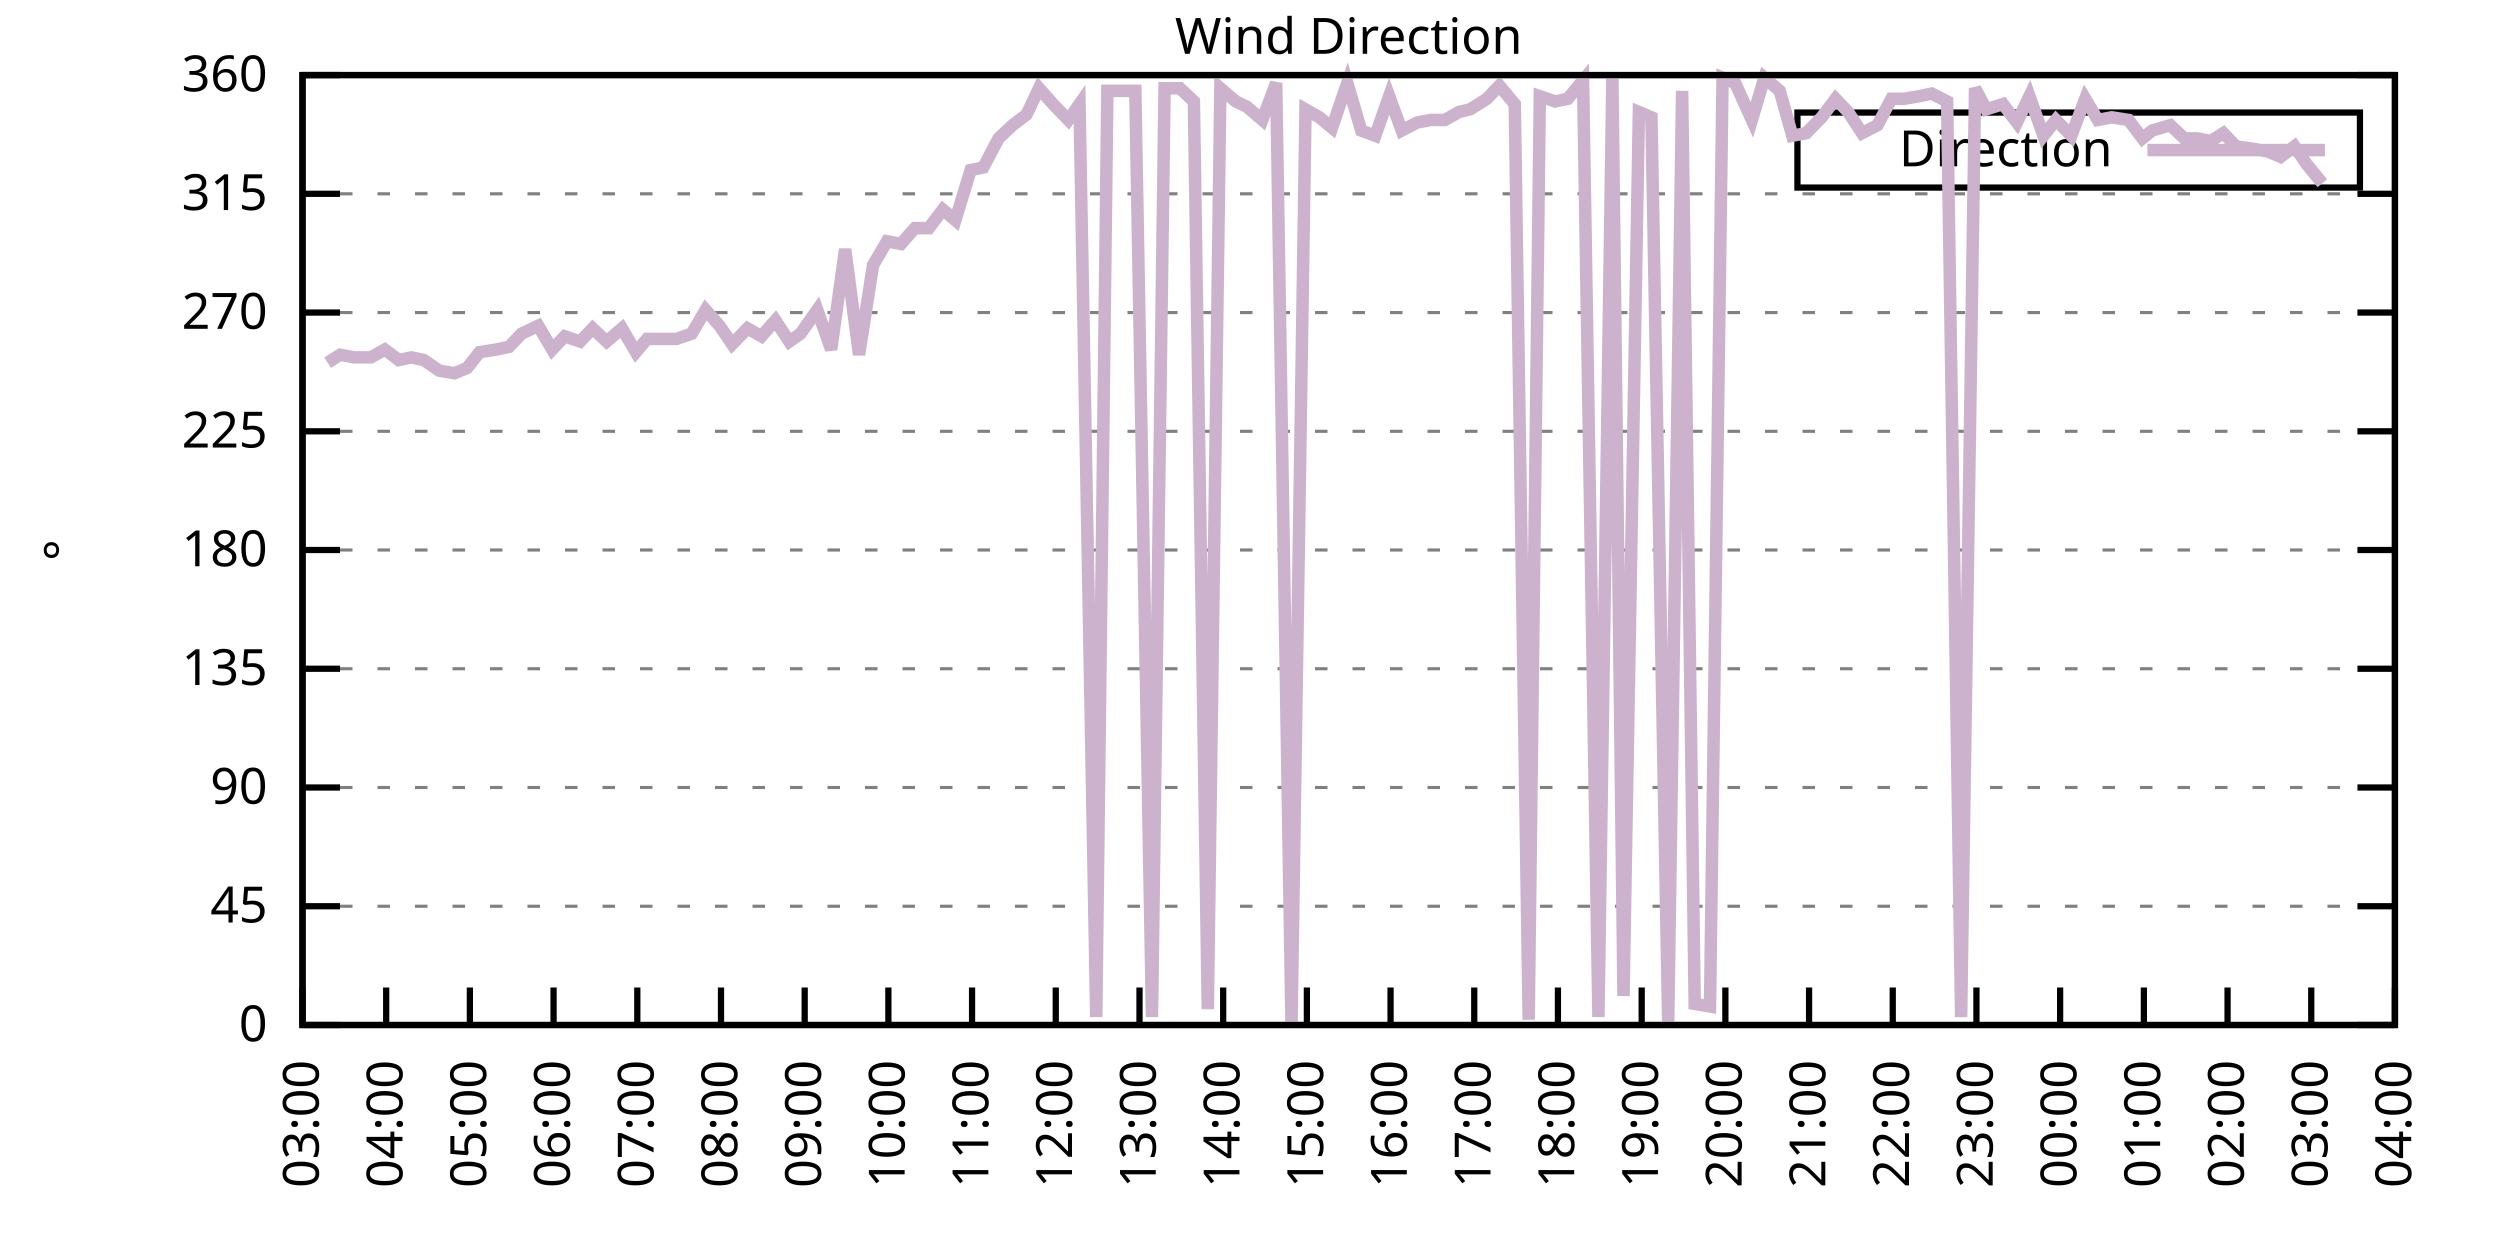
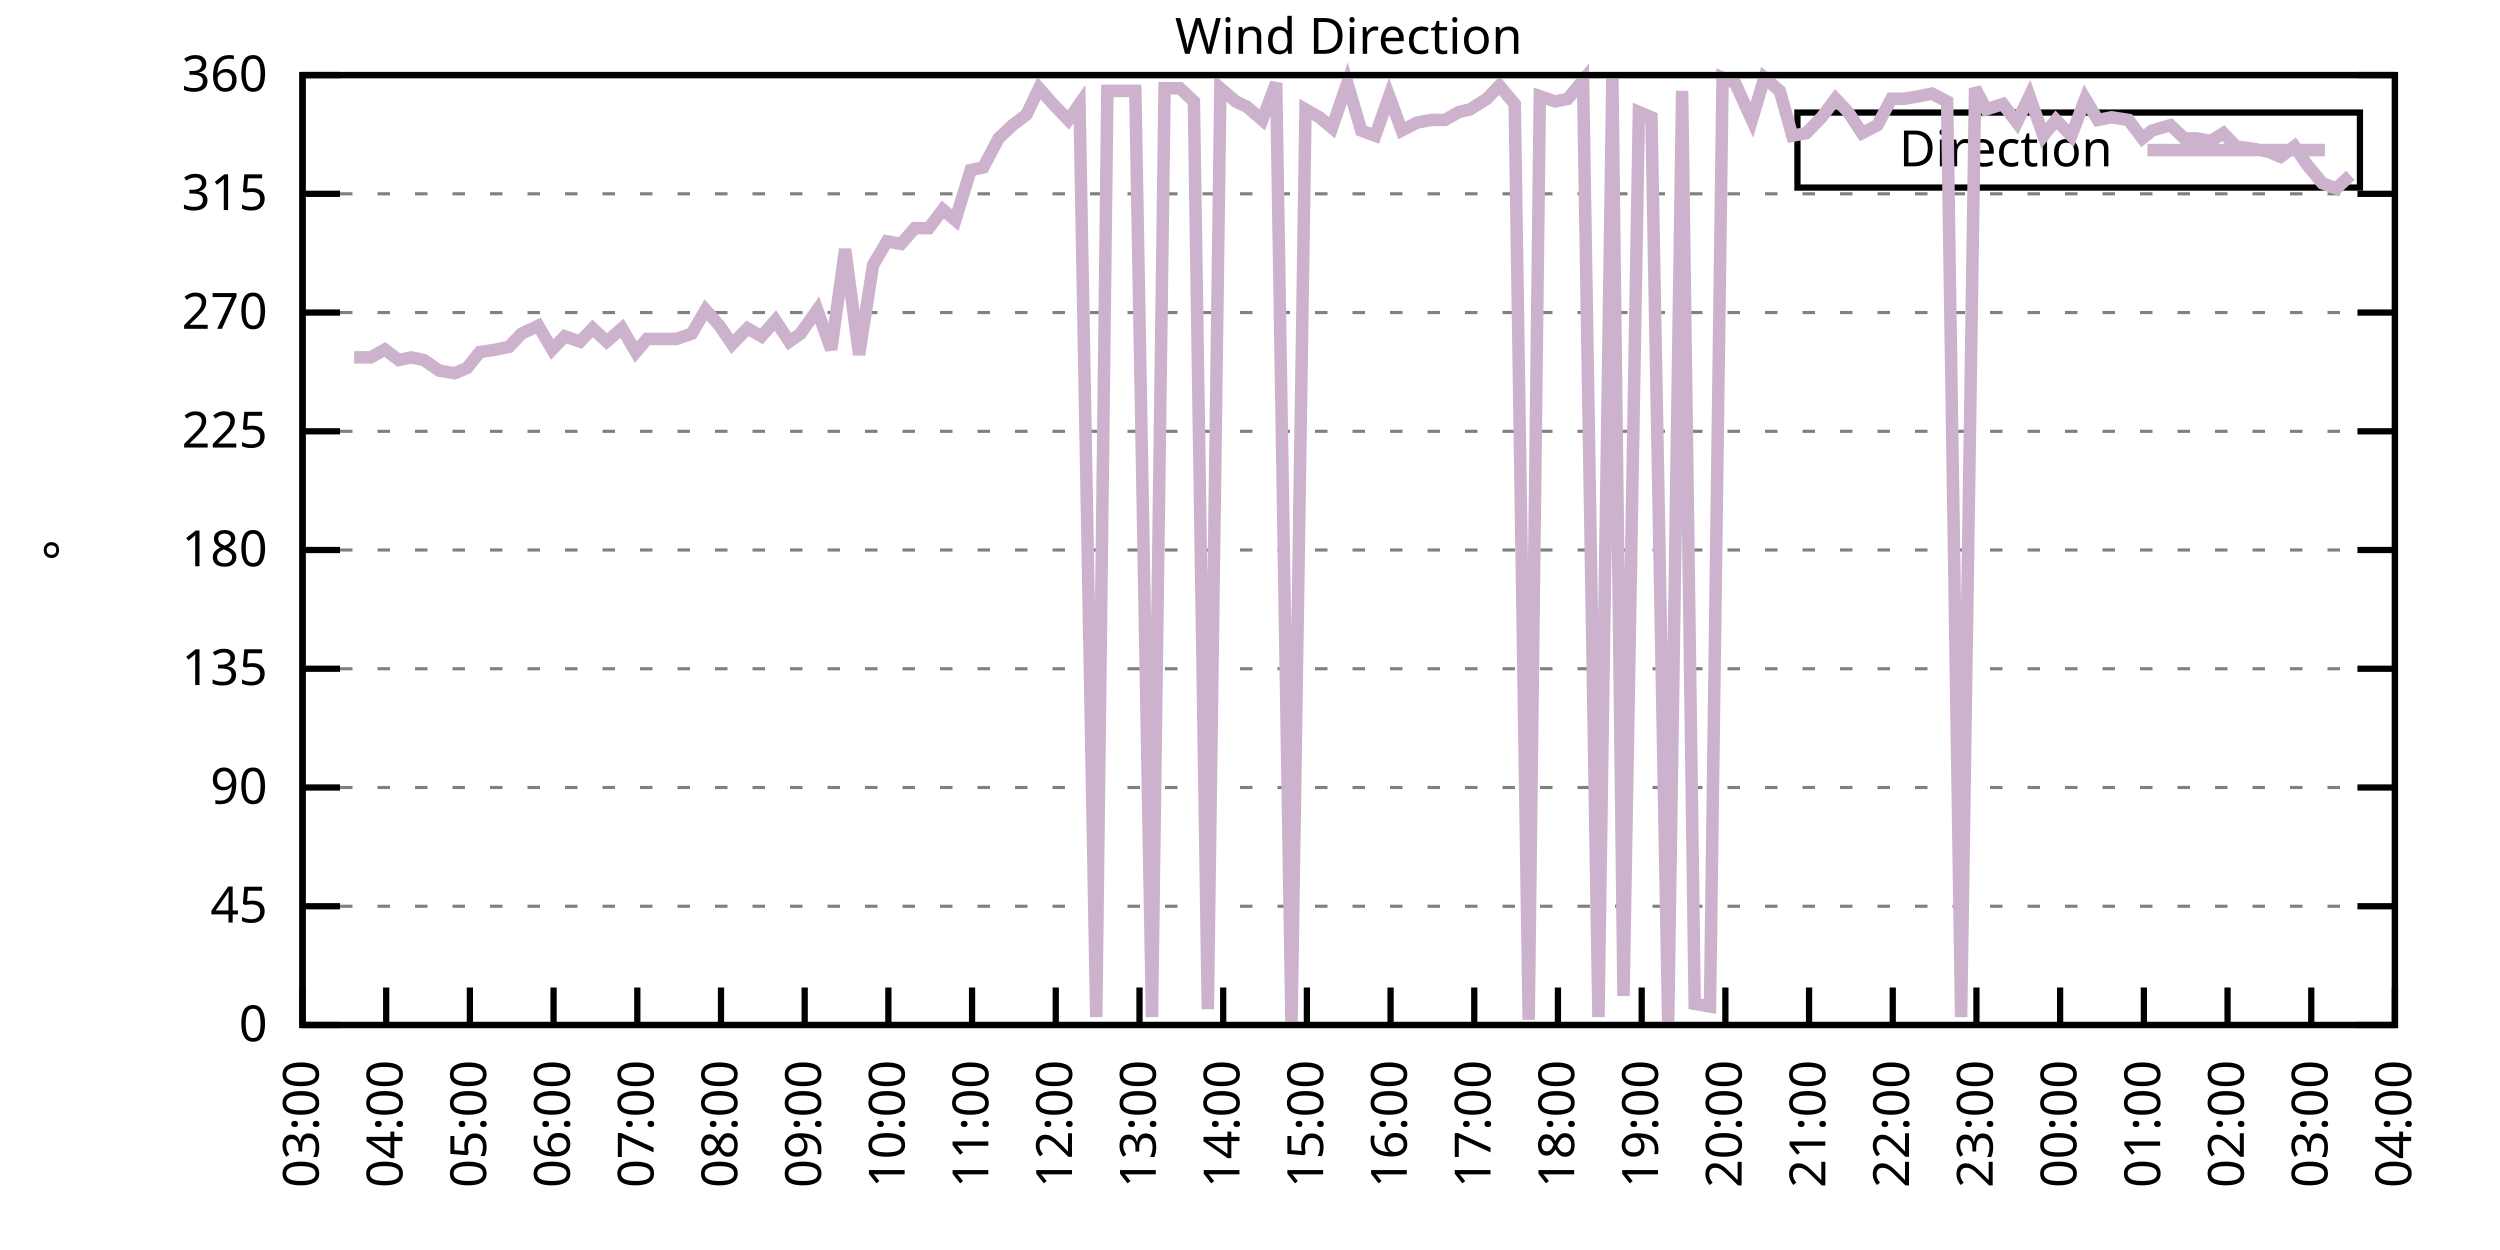
<svg xmlns="http://www.w3.org/2000/svg" xmlns:xlink="http://www.w3.org/1999/xlink" width="400" height="200" viewBox="0 0 400 200">
  <g id="gnuplot_canvas">
    <rect x="0" y="0" width="400" height="200" fill="none" />
    <defs>
      <circle id="gpDot" r="0.5" stroke-width="0.5" stroke="currentColor" />
      <path id="gpPt0" stroke-width="0.333" stroke="currentColor" d="M-1,0 h2 M0,-1 v2" />
      <path id="gpPt1" stroke-width="0.333" stroke="currentColor" d="M-1,-1 L1,1 M1,-1 L-1,1" />
      <path id="gpPt2" stroke-width="0.333" stroke="currentColor" d="M-1,0 L1,0 M0,-1 L0,1 M-1,-1 L1,1 M-1,1 L1,-1" />
      <rect id="gpPt3" stroke-width="0.333" stroke="currentColor" x="-1" y="-1" width="2" height="2" />
      <rect id="gpPt4" stroke-width="0.333" stroke="currentColor" fill="currentColor" x="-1" y="-1" width="2" height="2" />
      <circle id="gpPt5" stroke-width="0.333" stroke="currentColor" cx="0" cy="0" r="1" />
      <use xlink:href="#gpPt5" id="gpPt6" fill="currentColor" stroke="none" />
      <path id="gpPt7" stroke-width="0.333" stroke="currentColor" d="M0,-1.33 L-1.33,0.67 L1.33,0.67 z" />
      <use xlink:href="#gpPt7" id="gpPt8" fill="currentColor" stroke="none" />
      <use xlink:href="#gpPt7" id="gpPt9" stroke="currentColor" transform="rotate(180)" />
      <use xlink:href="#gpPt9" id="gpPt10" fill="currentColor" stroke="none" />
      <use xlink:href="#gpPt3" id="gpPt11" stroke="currentColor" transform="rotate(45)" />
      <use xlink:href="#gpPt11" id="gpPt12" fill="currentColor" stroke="none" />
      <path id="gpPt13" stroke-width="0.333" stroke="currentColor" d="M0,1.330 L1.265,0.411 L0.782,-1.067 L-0.782,-1.076 L-1.265,0.411 z" />
      <use xlink:href="#gpPt13" id="gpPt14" fill="currentColor" stroke="none" />
      <filter id="textbox" filterUnits="objectBoundingBox" x="0" y="0" height="1" width="1">
        <feFlood flood-color="white" flood-opacity="1" result="bgnd" />
        <feComposite in="SourceGraphic" in2="bgnd" operator="atop" />
      </filter>
      <filter id="greybox" filterUnits="objectBoundingBox" x="0" y="0" height="1" width="1">
        <feFlood flood-color="lightgrey" flood-opacity="1" result="grey" />
        <feComposite in="SourceGraphic" in2="grey" operator="atop" />
      </filter>
    </defs>
    <g fill="none" color="white" stroke="currentColor" stroke-width="1.00" stroke-linecap="butt" stroke-linejoin="miter">
</g>
    <g fill="none" color="black" stroke="currentColor" stroke-width="1.00" stroke-linecap="butt" stroke-linejoin="miter">
      <g stroke="none" shape-rendering="crispEdges">
        <polygon fill="rgb(255, 255, 255)" points="48.40,164.00 383.18,164.00 383.18,12.02 48.40,12.02 " />
      </g>
    </g>
    <g fill="none" color="black" stroke="currentColor" stroke-width="1.00" stroke-linecap="butt" stroke-linejoin="miter">
</g>
    <g fill="none" color="black" stroke="black" stroke-width="0.50" stroke-linecap="butt" stroke-linejoin="miter">
</g>
    <g fill="none" color="gray" stroke="currentColor" stroke-width="0.50" stroke-linecap="butt" stroke-linejoin="miter">
      <path stroke="gray" stroke-dasharray="2,4" class="gridline" d="M48.40,164.00 L383.19,164.00  " />
    </g>
    <g fill="none" color="gray" stroke="gray" stroke-width="1.00" stroke-linecap="butt" stroke-linejoin="miter">
</g>
    <g fill="none" color="black" stroke="currentColor" stroke-width="1.00" stroke-linecap="butt" stroke-linejoin="miter">
      <path stroke="black" d="M48.40,164.00 L54.40,164.00 M383.19,164.00 L377.19,164.00  " />
      <g transform="translate(42.80,166.60)" stroke="none" fill="black" font-family="Sans" font-size="8.00" text-anchor="end">
        <text>
          <tspan font-family="Sans"> 0</tspan>
        </text>
      </g>
    </g>
    <g fill="none" color="black" stroke="currentColor" stroke-width="1.00" stroke-linecap="butt" stroke-linejoin="miter">
</g>
    <g fill="none" color="black" stroke="black" stroke-width="0.50" stroke-linecap="butt" stroke-linejoin="miter">
</g>
    <g fill="none" color="gray" stroke="currentColor" stroke-width="0.50" stroke-linecap="butt" stroke-linejoin="miter">
      <path stroke="gray" stroke-dasharray="2,4" class="gridline" d="M48.40,145.00 L383.19,145.00  " />
    </g>
    <g fill="none" color="gray" stroke="gray" stroke-width="1.00" stroke-linecap="butt" stroke-linejoin="miter">
</g>
    <g fill="none" color="black" stroke="currentColor" stroke-width="1.00" stroke-linecap="butt" stroke-linejoin="miter">
      <path stroke="black" d="M48.40,145.00 L54.40,145.00 M383.19,145.00 L377.19,145.00  " />
      <g transform="translate(42.80,147.60)" stroke="none" fill="black" font-family="Sans" font-size="8.00" text-anchor="end">
        <text>
          <tspan font-family="Sans"> 45</tspan>
        </text>
      </g>
    </g>
    <g fill="none" color="black" stroke="currentColor" stroke-width="1.00" stroke-linecap="butt" stroke-linejoin="miter">
</g>
    <g fill="none" color="black" stroke="black" stroke-width="0.50" stroke-linecap="butt" stroke-linejoin="miter">
</g>
    <g fill="none" color="gray" stroke="currentColor" stroke-width="0.50" stroke-linecap="butt" stroke-linejoin="miter">
      <path stroke="gray" stroke-dasharray="2,4" class="gridline" d="M48.40,126.00 L383.19,126.00  " />
    </g>
    <g fill="none" color="gray" stroke="gray" stroke-width="1.00" stroke-linecap="butt" stroke-linejoin="miter">
</g>
    <g fill="none" color="black" stroke="currentColor" stroke-width="1.00" stroke-linecap="butt" stroke-linejoin="miter">
      <path stroke="black" d="M48.40,126.00 L54.40,126.00 M383.19,126.00 L377.19,126.00  " />
      <g transform="translate(42.80,128.60)" stroke="none" fill="black" font-family="Sans" font-size="8.00" text-anchor="end">
        <text>
          <tspan font-family="Sans"> 90</tspan>
        </text>
      </g>
    </g>
    <g fill="none" color="black" stroke="currentColor" stroke-width="1.00" stroke-linecap="butt" stroke-linejoin="miter">
</g>
    <g fill="none" color="black" stroke="black" stroke-width="0.50" stroke-linecap="butt" stroke-linejoin="miter">
</g>
    <g fill="none" color="gray" stroke="currentColor" stroke-width="0.50" stroke-linecap="butt" stroke-linejoin="miter">
      <path stroke="gray" stroke-dasharray="2,4" class="gridline" d="M48.40,107.00 L383.19,107.00  " />
    </g>
    <g fill="none" color="gray" stroke="gray" stroke-width="1.00" stroke-linecap="butt" stroke-linejoin="miter">
</g>
    <g fill="none" color="black" stroke="currentColor" stroke-width="1.00" stroke-linecap="butt" stroke-linejoin="miter">
      <path stroke="black" d="M48.40,107.00 L54.40,107.00 M383.19,107.00 L377.19,107.00  " />
      <g transform="translate(42.80,109.60)" stroke="none" fill="black" font-family="Sans" font-size="8.00" text-anchor="end">
        <text>
          <tspan font-family="Sans"> 135</tspan>
        </text>
      </g>
    </g>
    <g fill="none" color="black" stroke="currentColor" stroke-width="1.00" stroke-linecap="butt" stroke-linejoin="miter">
</g>
    <g fill="none" color="black" stroke="black" stroke-width="0.50" stroke-linecap="butt" stroke-linejoin="miter">
</g>
    <g fill="none" color="gray" stroke="currentColor" stroke-width="0.50" stroke-linecap="butt" stroke-linejoin="miter">
      <path stroke="gray" stroke-dasharray="2,4" class="gridline" d="M48.40,88.00 L383.19,88.00  " />
    </g>
    <g fill="none" color="gray" stroke="gray" stroke-width="1.00" stroke-linecap="butt" stroke-linejoin="miter">
</g>
    <g fill="none" color="black" stroke="currentColor" stroke-width="1.00" stroke-linecap="butt" stroke-linejoin="miter">
      <path stroke="black" d="M48.40,88.00 L54.40,88.00 M383.19,88.00 L377.19,88.00  " />
      <g transform="translate(42.80,90.60)" stroke="none" fill="black" font-family="Sans" font-size="8.00" text-anchor="end">
        <text>
          <tspan font-family="Sans"> 180</tspan>
        </text>
      </g>
    </g>
    <g fill="none" color="black" stroke="currentColor" stroke-width="1.00" stroke-linecap="butt" stroke-linejoin="miter">
</g>
    <g fill="none" color="black" stroke="black" stroke-width="0.50" stroke-linecap="butt" stroke-linejoin="miter">
</g>
    <g fill="none" color="gray" stroke="currentColor" stroke-width="0.50" stroke-linecap="butt" stroke-linejoin="miter">
      <path stroke="gray" stroke-dasharray="2,4" class="gridline" d="M48.40,69.01 L383.19,69.01  " />
    </g>
    <g fill="none" color="gray" stroke="gray" stroke-width="1.00" stroke-linecap="butt" stroke-linejoin="miter">
</g>
    <g fill="none" color="black" stroke="currentColor" stroke-width="1.00" stroke-linecap="butt" stroke-linejoin="miter">
      <path stroke="black" d="M48.40,69.01 L54.40,69.01 M383.19,69.01 L377.19,69.01  " />
      <g transform="translate(42.80,71.61)" stroke="none" fill="black" font-family="Sans" font-size="8.00" text-anchor="end">
        <text>
          <tspan font-family="Sans"> 225</tspan>
        </text>
      </g>
    </g>
    <g fill="none" color="black" stroke="currentColor" stroke-width="1.00" stroke-linecap="butt" stroke-linejoin="miter">
</g>
    <g fill="none" color="black" stroke="black" stroke-width="0.50" stroke-linecap="butt" stroke-linejoin="miter">
</g>
    <g fill="none" color="gray" stroke="currentColor" stroke-width="0.50" stroke-linecap="butt" stroke-linejoin="miter">
      <path stroke="gray" stroke-dasharray="2,4" class="gridline" d="M48.40,50.01 L383.19,50.01  " />
    </g>
    <g fill="none" color="gray" stroke="gray" stroke-width="1.00" stroke-linecap="butt" stroke-linejoin="miter">
</g>
    <g fill="none" color="black" stroke="currentColor" stroke-width="1.00" stroke-linecap="butt" stroke-linejoin="miter">
      <path stroke="black" d="M48.40,50.01 L54.40,50.01 M383.19,50.01 L377.19,50.01  " />
      <g transform="translate(42.80,52.61)" stroke="none" fill="black" font-family="Sans" font-size="8.00" text-anchor="end">
        <text>
          <tspan font-family="Sans"> 270</tspan>
        </text>
      </g>
    </g>
    <g fill="none" color="black" stroke="currentColor" stroke-width="1.00" stroke-linecap="butt" stroke-linejoin="miter">
</g>
    <g fill="none" color="black" stroke="black" stroke-width="0.50" stroke-linecap="butt" stroke-linejoin="miter">
</g>
    <g fill="none" color="gray" stroke="currentColor" stroke-width="0.50" stroke-linecap="butt" stroke-linejoin="miter">
      <path stroke="gray" stroke-dasharray="2,4" class="gridline" d="M48.40,31.01 L383.19,31.01  " />
    </g>
    <g fill="none" color="gray" stroke="gray" stroke-width="1.00" stroke-linecap="butt" stroke-linejoin="miter">
</g>
    <g fill="none" color="black" stroke="currentColor" stroke-width="1.00" stroke-linecap="butt" stroke-linejoin="miter">
      <path stroke="black" d="M48.40,31.01 L54.40,31.01 M383.19,31.01 L377.19,31.01  " />
      <g transform="translate(42.80,33.61)" stroke="none" fill="black" font-family="Sans" font-size="8.00" text-anchor="end">
        <text>
          <tspan font-family="Sans"> 315</tspan>
        </text>
      </g>
    </g>
    <g fill="none" color="black" stroke="currentColor" stroke-width="1.00" stroke-linecap="butt" stroke-linejoin="miter">
</g>
    <g fill="none" color="black" stroke="black" stroke-width="0.50" stroke-linecap="butt" stroke-linejoin="miter">
</g>
    <g fill="none" color="gray" stroke="currentColor" stroke-width="0.50" stroke-linecap="butt" stroke-linejoin="miter">
      <path stroke="gray" stroke-dasharray="2,4" class="gridline" d="M48.40,12.01 L383.19,12.01  " />
    </g>
    <g fill="none" color="gray" stroke="gray" stroke-width="1.00" stroke-linecap="butt" stroke-linejoin="miter">
</g>
    <g fill="none" color="black" stroke="currentColor" stroke-width="1.00" stroke-linecap="butt" stroke-linejoin="miter">
      <path stroke="black" d="M48.40,12.01 L54.40,12.01 M383.19,12.01 L377.19,12.01  " />
      <g transform="translate(42.80,14.61)" stroke="none" fill="black" font-family="Sans" font-size="8.00" text-anchor="end">
        <text>
          <tspan font-family="Sans"> 360</tspan>
        </text>
      </g>
    </g>
    <g fill="none" color="black" stroke="currentColor" stroke-width="1.00" stroke-linecap="butt" stroke-linejoin="miter">
      <path stroke="black" d="M48.40,164.00 L48.40,158.00  " />
      <g transform="translate(51.00,169.60) rotate(270.00)" stroke="none" fill="black" font-family="Sans" font-size="8.00" text-anchor="end">
        <text>
          <tspan font-family="Sans">03:00</tspan>
        </text>
      </g>
    </g>
    <g fill="none" color="black" stroke="currentColor" stroke-width="1.00" stroke-linecap="butt" stroke-linejoin="miter">
      <path stroke="black" d="M61.79,164.00 L61.79,158.00  " />
      <g transform="translate(64.39,169.60) rotate(270.00)" stroke="none" fill="black" font-family="Sans" font-size="8.00" text-anchor="end">
        <text>
          <tspan font-family="Sans">04:00</tspan>
        </text>
      </g>
    </g>
    <g fill="none" color="black" stroke="currentColor" stroke-width="1.00" stroke-linecap="butt" stroke-linejoin="miter">
      <path stroke="black" d="M75.18,164.00 L75.18,158.00  " />
      <g transform="translate(77.78,169.60) rotate(270.00)" stroke="none" fill="black" font-family="Sans" font-size="8.00" text-anchor="end">
        <text>
          <tspan font-family="Sans">05:00</tspan>
        </text>
      </g>
    </g>
    <g fill="none" color="black" stroke="currentColor" stroke-width="1.00" stroke-linecap="butt" stroke-linejoin="miter">
      <path stroke="black" d="M88.57,164.00 L88.57,158.00  " />
      <g transform="translate(91.17,169.60) rotate(270.00)" stroke="none" fill="black" font-family="Sans" font-size="8.00" text-anchor="end">
        <text>
          <tspan font-family="Sans">06:00</tspan>
        </text>
      </g>
    </g>
    <g fill="none" color="black" stroke="currentColor" stroke-width="1.00" stroke-linecap="butt" stroke-linejoin="miter">
      <path stroke="black" d="M101.97,164.00 L101.97,158.00  " />
      <g transform="translate(104.57,169.60) rotate(270.00)" stroke="none" fill="black" font-family="Sans" font-size="8.00" text-anchor="end">
        <text>
          <tspan font-family="Sans">07:00</tspan>
        </text>
      </g>
    </g>
    <g fill="none" color="black" stroke="currentColor" stroke-width="1.00" stroke-linecap="butt" stroke-linejoin="miter">
      <path stroke="black" d="M115.36,164.00 L115.36,158.00  " />
      <g transform="translate(117.96,169.60) rotate(270.00)" stroke="none" fill="black" font-family="Sans" font-size="8.00" text-anchor="end">
        <text>
          <tspan font-family="Sans">08:00</tspan>
        </text>
      </g>
    </g>
    <g fill="none" color="black" stroke="currentColor" stroke-width="1.00" stroke-linecap="butt" stroke-linejoin="miter">
      <path stroke="black" d="M128.75,164.00 L128.75,158.00  " />
      <g transform="translate(131.35,169.60) rotate(270.00)" stroke="none" fill="black" font-family="Sans" font-size="8.00" text-anchor="end">
        <text>
          <tspan font-family="Sans">09:00</tspan>
        </text>
      </g>
    </g>
    <g fill="none" color="black" stroke="currentColor" stroke-width="1.00" stroke-linecap="butt" stroke-linejoin="miter">
      <path stroke="black" d="M142.14,164.00 L142.14,158.00  " />
      <g transform="translate(144.74,169.60) rotate(270.00)" stroke="none" fill="black" font-family="Sans" font-size="8.00" text-anchor="end">
        <text>
          <tspan font-family="Sans">10:00</tspan>
        </text>
      </g>
    </g>
    <g fill="none" color="black" stroke="currentColor" stroke-width="1.00" stroke-linecap="butt" stroke-linejoin="miter">
      <path stroke="black" d="M155.53,164.00 L155.53,158.00  " />
      <g transform="translate(158.13,169.60) rotate(270.00)" stroke="none" fill="black" font-family="Sans" font-size="8.00" text-anchor="end">
        <text>
          <tspan font-family="Sans">11:00</tspan>
        </text>
      </g>
    </g>
    <g fill="none" color="black" stroke="currentColor" stroke-width="1.00" stroke-linecap="butt" stroke-linejoin="miter">
      <path stroke="black" d="M168.92,164.00 L168.92,158.00  " />
      <g transform="translate(171.52,169.60) rotate(270.00)" stroke="none" fill="black" font-family="Sans" font-size="8.00" text-anchor="end">
        <text>
          <tspan font-family="Sans">12:00</tspan>
        </text>
      </g>
    </g>
    <g fill="none" color="black" stroke="currentColor" stroke-width="1.00" stroke-linecap="butt" stroke-linejoin="miter">
      <path stroke="black" d="M182.32,164.00 L182.32,158.00  " />
      <g transform="translate(184.92,169.60) rotate(270.00)" stroke="none" fill="black" font-family="Sans" font-size="8.00" text-anchor="end">
        <text>
          <tspan font-family="Sans">13:00</tspan>
        </text>
      </g>
    </g>
    <g fill="none" color="black" stroke="currentColor" stroke-width="1.00" stroke-linecap="butt" stroke-linejoin="miter">
      <path stroke="black" d="M195.71,164.00 L195.71,158.00  " />
      <g transform="translate(198.31,169.60) rotate(270.00)" stroke="none" fill="black" font-family="Sans" font-size="8.00" text-anchor="end">
        <text>
          <tspan font-family="Sans">14:00</tspan>
        </text>
      </g>
    </g>
    <g fill="none" color="black" stroke="currentColor" stroke-width="1.00" stroke-linecap="butt" stroke-linejoin="miter">
      <path stroke="black" d="M209.10,164.00 L209.10,158.00  " />
      <g transform="translate(211.70,169.60) rotate(270.00)" stroke="none" fill="black" font-family="Sans" font-size="8.00" text-anchor="end">
        <text>
          <tspan font-family="Sans">15:00</tspan>
        </text>
      </g>
    </g>
    <g fill="none" color="black" stroke="currentColor" stroke-width="1.00" stroke-linecap="butt" stroke-linejoin="miter">
      <path stroke="black" d="M222.49,164.00 L222.49,158.00  " />
      <g transform="translate(225.09,169.60) rotate(270.00)" stroke="none" fill="black" font-family="Sans" font-size="8.00" text-anchor="end">
        <text>
          <tspan font-family="Sans">16:00</tspan>
        </text>
      </g>
    </g>
    <g fill="none" color="black" stroke="currentColor" stroke-width="1.00" stroke-linecap="butt" stroke-linejoin="miter">
      <path stroke="black" d="M235.88,164.00 L235.88,158.00  " />
      <g transform="translate(238.48,169.60) rotate(270.00)" stroke="none" fill="black" font-family="Sans" font-size="8.00" text-anchor="end">
        <text>
          <tspan font-family="Sans">17:00</tspan>
        </text>
      </g>
    </g>
    <g fill="none" color="black" stroke="currentColor" stroke-width="1.00" stroke-linecap="butt" stroke-linejoin="miter">
      <path stroke="black" d="M249.27,164.00 L249.27,158.00  " />
      <g transform="translate(251.87,169.60) rotate(270.00)" stroke="none" fill="black" font-family="Sans" font-size="8.00" text-anchor="end">
        <text>
          <tspan font-family="Sans">18:00</tspan>
        </text>
      </g>
    </g>
    <g fill="none" color="black" stroke="currentColor" stroke-width="1.00" stroke-linecap="butt" stroke-linejoin="miter">
      <path stroke="black" d="M262.67,164.00 L262.67,158.00  " />
      <g transform="translate(265.27,169.60) rotate(270.00)" stroke="none" fill="black" font-family="Sans" font-size="8.00" text-anchor="end">
        <text>
          <tspan font-family="Sans">19:00</tspan>
        </text>
      </g>
    </g>
    <g fill="none" color="black" stroke="currentColor" stroke-width="1.00" stroke-linecap="butt" stroke-linejoin="miter">
      <path stroke="black" d="M276.06,164.00 L276.06,158.00  " />
      <g transform="translate(278.66,169.60) rotate(270.00)" stroke="none" fill="black" font-family="Sans" font-size="8.00" text-anchor="end">
        <text>
          <tspan font-family="Sans">20:00</tspan>
        </text>
      </g>
    </g>
    <g fill="none" color="black" stroke="currentColor" stroke-width="1.00" stroke-linecap="butt" stroke-linejoin="miter">
      <path stroke="black" d="M289.45,164.00 L289.45,158.00  " />
      <g transform="translate(292.05,169.60) rotate(270.00)" stroke="none" fill="black" font-family="Sans" font-size="8.00" text-anchor="end">
        <text>
          <tspan font-family="Sans">21:00</tspan>
        </text>
      </g>
    </g>
    <g fill="none" color="black" stroke="currentColor" stroke-width="1.00" stroke-linecap="butt" stroke-linejoin="miter">
      <path stroke="black" d="M302.84,164.00 L302.84,158.00  " />
      <g transform="translate(305.44,169.60) rotate(270.00)" stroke="none" fill="black" font-family="Sans" font-size="8.00" text-anchor="end">
        <text>
          <tspan font-family="Sans">22:00</tspan>
        </text>
      </g>
    </g>
    <g fill="none" color="black" stroke="currentColor" stroke-width="1.00" stroke-linecap="butt" stroke-linejoin="miter">
      <path stroke="black" d="M316.23,164.00 L316.23,158.00  " />
      <g transform="translate(318.83,169.60) rotate(270.00)" stroke="none" fill="black" font-family="Sans" font-size="8.00" text-anchor="end">
        <text>
          <tspan font-family="Sans">23:00</tspan>
        </text>
      </g>
    </g>
    <g fill="none" color="black" stroke="currentColor" stroke-width="1.00" stroke-linecap="butt" stroke-linejoin="miter">
      <path stroke="black" d="M329.62,164.00 L329.62,158.00  " />
      <g transform="translate(332.22,169.60) rotate(270.00)" stroke="none" fill="black" font-family="Sans" font-size="8.00" text-anchor="end">
        <text>
          <tspan font-family="Sans">00:00</tspan>
        </text>
      </g>
    </g>
    <g fill="none" color="black" stroke="currentColor" stroke-width="1.00" stroke-linecap="butt" stroke-linejoin="miter">
      <path stroke="black" d="M343.02,164.00 L343.02,158.00  " />
      <g transform="translate(345.62,169.60) rotate(270.00)" stroke="none" fill="black" font-family="Sans" font-size="8.00" text-anchor="end">
        <text>
          <tspan font-family="Sans">01:00</tspan>
        </text>
      </g>
    </g>
    <g fill="none" color="black" stroke="currentColor" stroke-width="1.00" stroke-linecap="butt" stroke-linejoin="miter">
      <path stroke="black" d="M356.41,164.00 L356.41,158.00  " />
      <g transform="translate(359.01,169.60) rotate(270.00)" stroke="none" fill="black" font-family="Sans" font-size="8.00" text-anchor="end">
        <text>
          <tspan font-family="Sans">02:00</tspan>
        </text>
      </g>
    </g>
    <g fill="none" color="black" stroke="currentColor" stroke-width="1.00" stroke-linecap="butt" stroke-linejoin="miter">
      <path stroke="black" d="M369.80,164.00 L369.80,158.00  " />
      <g transform="translate(372.40,169.60) rotate(270.00)" stroke="none" fill="black" font-family="Sans" font-size="8.00" text-anchor="end">
        <text>
          <tspan font-family="Sans">03:00</tspan>
        </text>
      </g>
    </g>
    <g fill="none" color="black" stroke="currentColor" stroke-width="1.00" stroke-linecap="butt" stroke-linejoin="miter">
      <path stroke="black" d="M383.19,164.00 L383.19,158.00  " />
      <g transform="translate(385.79,169.60) rotate(270.00)" stroke="none" fill="black" font-family="Sans" font-size="8.00" text-anchor="end">
        <text>
          <tspan font-family="Sans">04:00</tspan>
        </text>
      </g>
    </g>
    <g fill="none" color="black" stroke="currentColor" stroke-width="1.00" stroke-linecap="butt" stroke-linejoin="miter">
</g>
    <g fill="none" color="black" stroke="currentColor" stroke-width="1.00" stroke-linecap="butt" stroke-linejoin="miter">
      <path stroke="black" d="M48.40,12.01 L48.40,164.00 L383.19,164.00 L383.19,12.01 L48.40,12.01 Z  " />
    </g>
    <g fill="none" color="black" stroke="currentColor" stroke-width="1.00" stroke-linecap="butt" stroke-linejoin="miter">
</g>
    <g fill="none" color="black" stroke="currentColor" stroke-width="1.00" stroke-linecap="butt" stroke-linejoin="miter">
      <path stroke="black" d="M287.59,30.01 L287.59,18.01 L377.59,18.01 L377.59,30.01 L287.59,30.01 Z  " />
    </g>
    <g id="Wind_direction_plot_1">
      <g fill="none" color="white" stroke="black" stroke-width="2.00" stroke-linecap="butt" stroke-linejoin="miter">
</g>
      <g fill="none" color="black" stroke="currentColor" stroke-width="2.00" stroke-linecap="butt" stroke-linejoin="miter">
        <g transform="translate(337.99,26.61)" stroke="none" fill="black" font-family="Sans" font-size="8.00" text-anchor="end">
          <text>
            <tspan font-family="Sans">Direction</tspan>
          </text>
        </g>
      </g>
      <g fill="none" color="black" stroke="currentColor" stroke-width="2.00" stroke-linecap="butt" stroke-linejoin="miter">
-         <path stroke="rgb(204, 178, 204)" d="M343.59,24.01 L371.99,24.01 M52.42,58.03 L54.43,56.76 L56.66,57.18 L59.34,57.18 L61.57,55.92 L63.80,57.61   L65.81,57.18 L67.82,57.61 L70.27,59.30 L72.73,59.72 L74.74,58.87 L76.75,56.34 L79.42,55.92 L81.43,55.50   L83.44,53.39 L86.12,52.12 L88.35,55.92 L90.36,53.81 L92.82,54.65 L94.82,52.54 L97.06,54.65 L99.51,52.54   L101.74,56.34 L103.53,54.23 L105.98,54.23 L108.22,54.23 L110.67,53.39 L112.90,49.59 L115.13,52.12 L117.14,55.07   L119.60,52.54 L121.83,53.81 L124.06,51.27 L126.29,54.65 L128.08,53.39 L130.76,49.59 L132.99,55.92 L135.22,39.87   L137.45,56.76 L139.69,42.41 L141.92,38.61 L144.15,39.03 L146.38,36.50 L148.61,36.50 L150.85,33.54 L152.85,35.23   L155.31,27.21 L157.32,26.79 L159.77,22.14 L162.01,20.03 L164.24,18.34 L166.25,14.12 L168.48,16.65 L170.93,19.19   L172.72,16.65 L175.40,162.73 L177.18,14.54 L179.86,14.54 L181.65,14.54 L184.32,162.73 L186.33,14.12 L188.79,14.12   L191.02,16.23 L193.25,161.47 L195.26,14.12 L197.72,16.23 L199.50,17.08 L201.96,19.19 L204.19,13.28 L206.64,164.00   L208.88,17.50 L211.11,18.77 L213.12,20.45 L215.57,13.28 L217.80,20.88 L220.04,21.72 L222.27,15.39 L224.28,20.88   L226.73,19.61 L228.96,19.19 L231.20,19.19 L233.43,17.92 L235.21,17.50 L237.89,15.81 L239.90,13.70 L242.36,16.65   L244.59,163.16 L246.37,15.39 L248.83,16.23 L250.84,15.81 L253.29,12.85 L255.75,162.73 L257.98,12.43 L259.76,159.36   L262.22,17.92 L264.23,18.77 L266.91,163.58 L269.14,14.54 L271.15,160.62 L273.60,161.04 L275.61,12.43 L277.62,13.28   L280.30,19.19 L282.31,12.43 L284.76,14.54 L286.77,21.72 L289.00,21.30 L291.46,18.77 L293.69,15.81 L295.70,17.92   L297.93,21.30 L300.39,20.03 L302.62,15.81 L304.63,15.81 L307.08,15.39 L309.09,14.97 L311.54,16.23 L313.78,162.73   L316.01,14.12 L317.79,17.50 L320.47,16.65 L322.70,19.61 L324.71,15.39 L326.95,21.72 L328.95,19.19 L331.41,21.72   L333.64,15.81 L335.65,19.19 L337.88,18.77 L340.56,19.19 L342.79,22.14 L344.35,20.88 L347.26,20.03 L349.49,22.14   L351.50,22.14 L353.73,22.56 L355.74,21.30 L357.75,23.41 L360.65,23.83 L362.88,24.25 L364.89,25.10 L367.12,23.41   L369.13,26.36 L371.58,29.32  " />
+         <path stroke="rgb(204, 178, 204)" d="M343.59,24.01 L371.99,24.01 M56.66,57.18 L59.34,57.18 L61.57,55.92 L63.80,57.61 L65.81,57.18 L67.82,57.61   L70.27,59.30 L72.73,59.72 L74.74,58.87 L76.75,56.34 L79.42,55.92 L81.43,55.50 L83.44,53.39 L86.12,52.12   L88.35,55.92 L90.36,53.81 L92.82,54.65 L94.82,52.54 L97.06,54.65 L99.51,52.54 L101.74,56.34 L103.53,54.23   L105.98,54.23 L108.22,54.23 L110.67,53.39 L112.90,49.59 L115.13,52.12 L117.14,55.07 L119.60,52.54 L121.83,53.81   L124.06,51.27 L126.29,54.65 L128.08,53.39 L130.76,49.59 L132.99,55.92 L135.22,39.87 L137.45,56.76 L139.69,42.41   L141.92,38.61 L144.15,39.03 L146.38,36.50 L148.61,36.50 L150.85,33.54 L152.85,35.23 L155.31,27.21 L157.32,26.79   L159.77,22.14 L162.01,20.03 L164.24,18.34 L166.25,14.12 L168.48,16.65 L170.93,19.19 L172.72,16.65 L175.40,162.73   L177.18,14.54 L179.86,14.54 L181.65,14.54 L184.32,162.73 L186.33,14.12 L188.79,14.12 L191.02,16.23 L193.25,161.47   L195.26,14.12 L197.72,16.23 L199.50,17.08 L201.96,19.19 L204.19,13.28 L206.64,164.00 L208.88,17.50 L211.11,18.77   L213.12,20.45 L215.57,13.28 L217.80,20.88 L220.04,21.72 L222.27,15.39 L224.28,20.88 L226.73,19.61 L228.96,19.19   L231.20,19.19 L233.43,17.92 L235.21,17.50 L237.89,15.81 L239.90,13.70 L242.36,16.65 L244.59,163.16 L246.37,15.39   L248.83,16.23 L250.84,15.81 L253.29,12.85 L255.75,162.73 L257.98,12.43 L259.76,159.36 L262.22,17.92 L264.23,18.77   L266.91,163.58 L269.14,14.54 L271.15,160.62 L273.60,161.04 L275.61,12.43 L277.62,13.28 L280.30,19.19 L282.31,12.43   L284.76,14.54 L286.77,21.72 L289.00,21.30 L291.46,18.77 L293.69,15.81 L295.70,17.92 L297.93,21.30 L300.39,20.03   L302.62,15.81 L304.63,15.81 L307.08,15.39 L309.09,14.97 L311.54,16.23 L313.78,162.73 L316.01,14.12 L317.79,17.50   L320.47,16.65 L322.70,19.61 L324.71,15.39 L326.95,21.72 L328.95,19.19 L331.41,21.72 L333.64,15.81 L335.65,19.19   L337.88,18.77 L340.56,19.19 L342.79,22.14 L344.35,20.88 L347.26,20.03 L349.49,22.14 L351.50,22.14 L353.73,22.56   L355.74,21.30 L357.75,23.41 L360.65,23.83 L362.88,24.25 L364.89,25.10 L367.12,23.41 L369.13,26.36 L371.58,29.32   L373.82,30.16 L376.05,28.05  " />
      </g>
    </g>
    <g fill="none" color="black" stroke="currentColor" stroke-width="2.00" stroke-linecap="butt" stroke-linejoin="miter">
</g>
    <g fill="none" color="black" stroke="black" stroke-width="1.00" stroke-linecap="butt" stroke-linejoin="miter">
</g>
    <g fill="none" color="black" stroke="currentColor" stroke-width="1.00" stroke-linecap="butt" stroke-linejoin="miter">
      <path stroke="black" d="M48.40,12.01 L48.40,164.00 L383.19,164.00 L383.19,12.01 L48.40,12.01 Z  " />
      <g transform="translate(12.80,88.01) rotate(270.00)" stroke="none" fill="black" font-family="Sans" font-size="8.00" text-anchor="middle">
        <text>
          <tspan font-family="Sans">°</tspan>
        </text>
      </g>
    </g>
    <g fill="none" color="black" stroke="currentColor" stroke-width="1.00" stroke-linecap="butt" stroke-linejoin="miter">
</g>
    <g fill="none" color="black" stroke="currentColor" stroke-width="1.00" stroke-linecap="butt" stroke-linejoin="miter">
      <g transform="translate(215.79,8.61)" stroke="none" fill="black" font-family="Sans" font-size="8.00" text-anchor="middle">
        <text>
          <tspan font-family="Sans">Wind Direction</tspan>
        </text>
      </g>
    </g>
    <g fill="none" color="black" stroke="currentColor" stroke-width="1.00" stroke-linecap="butt" stroke-linejoin="miter">
</g>
  </g>
</svg>
